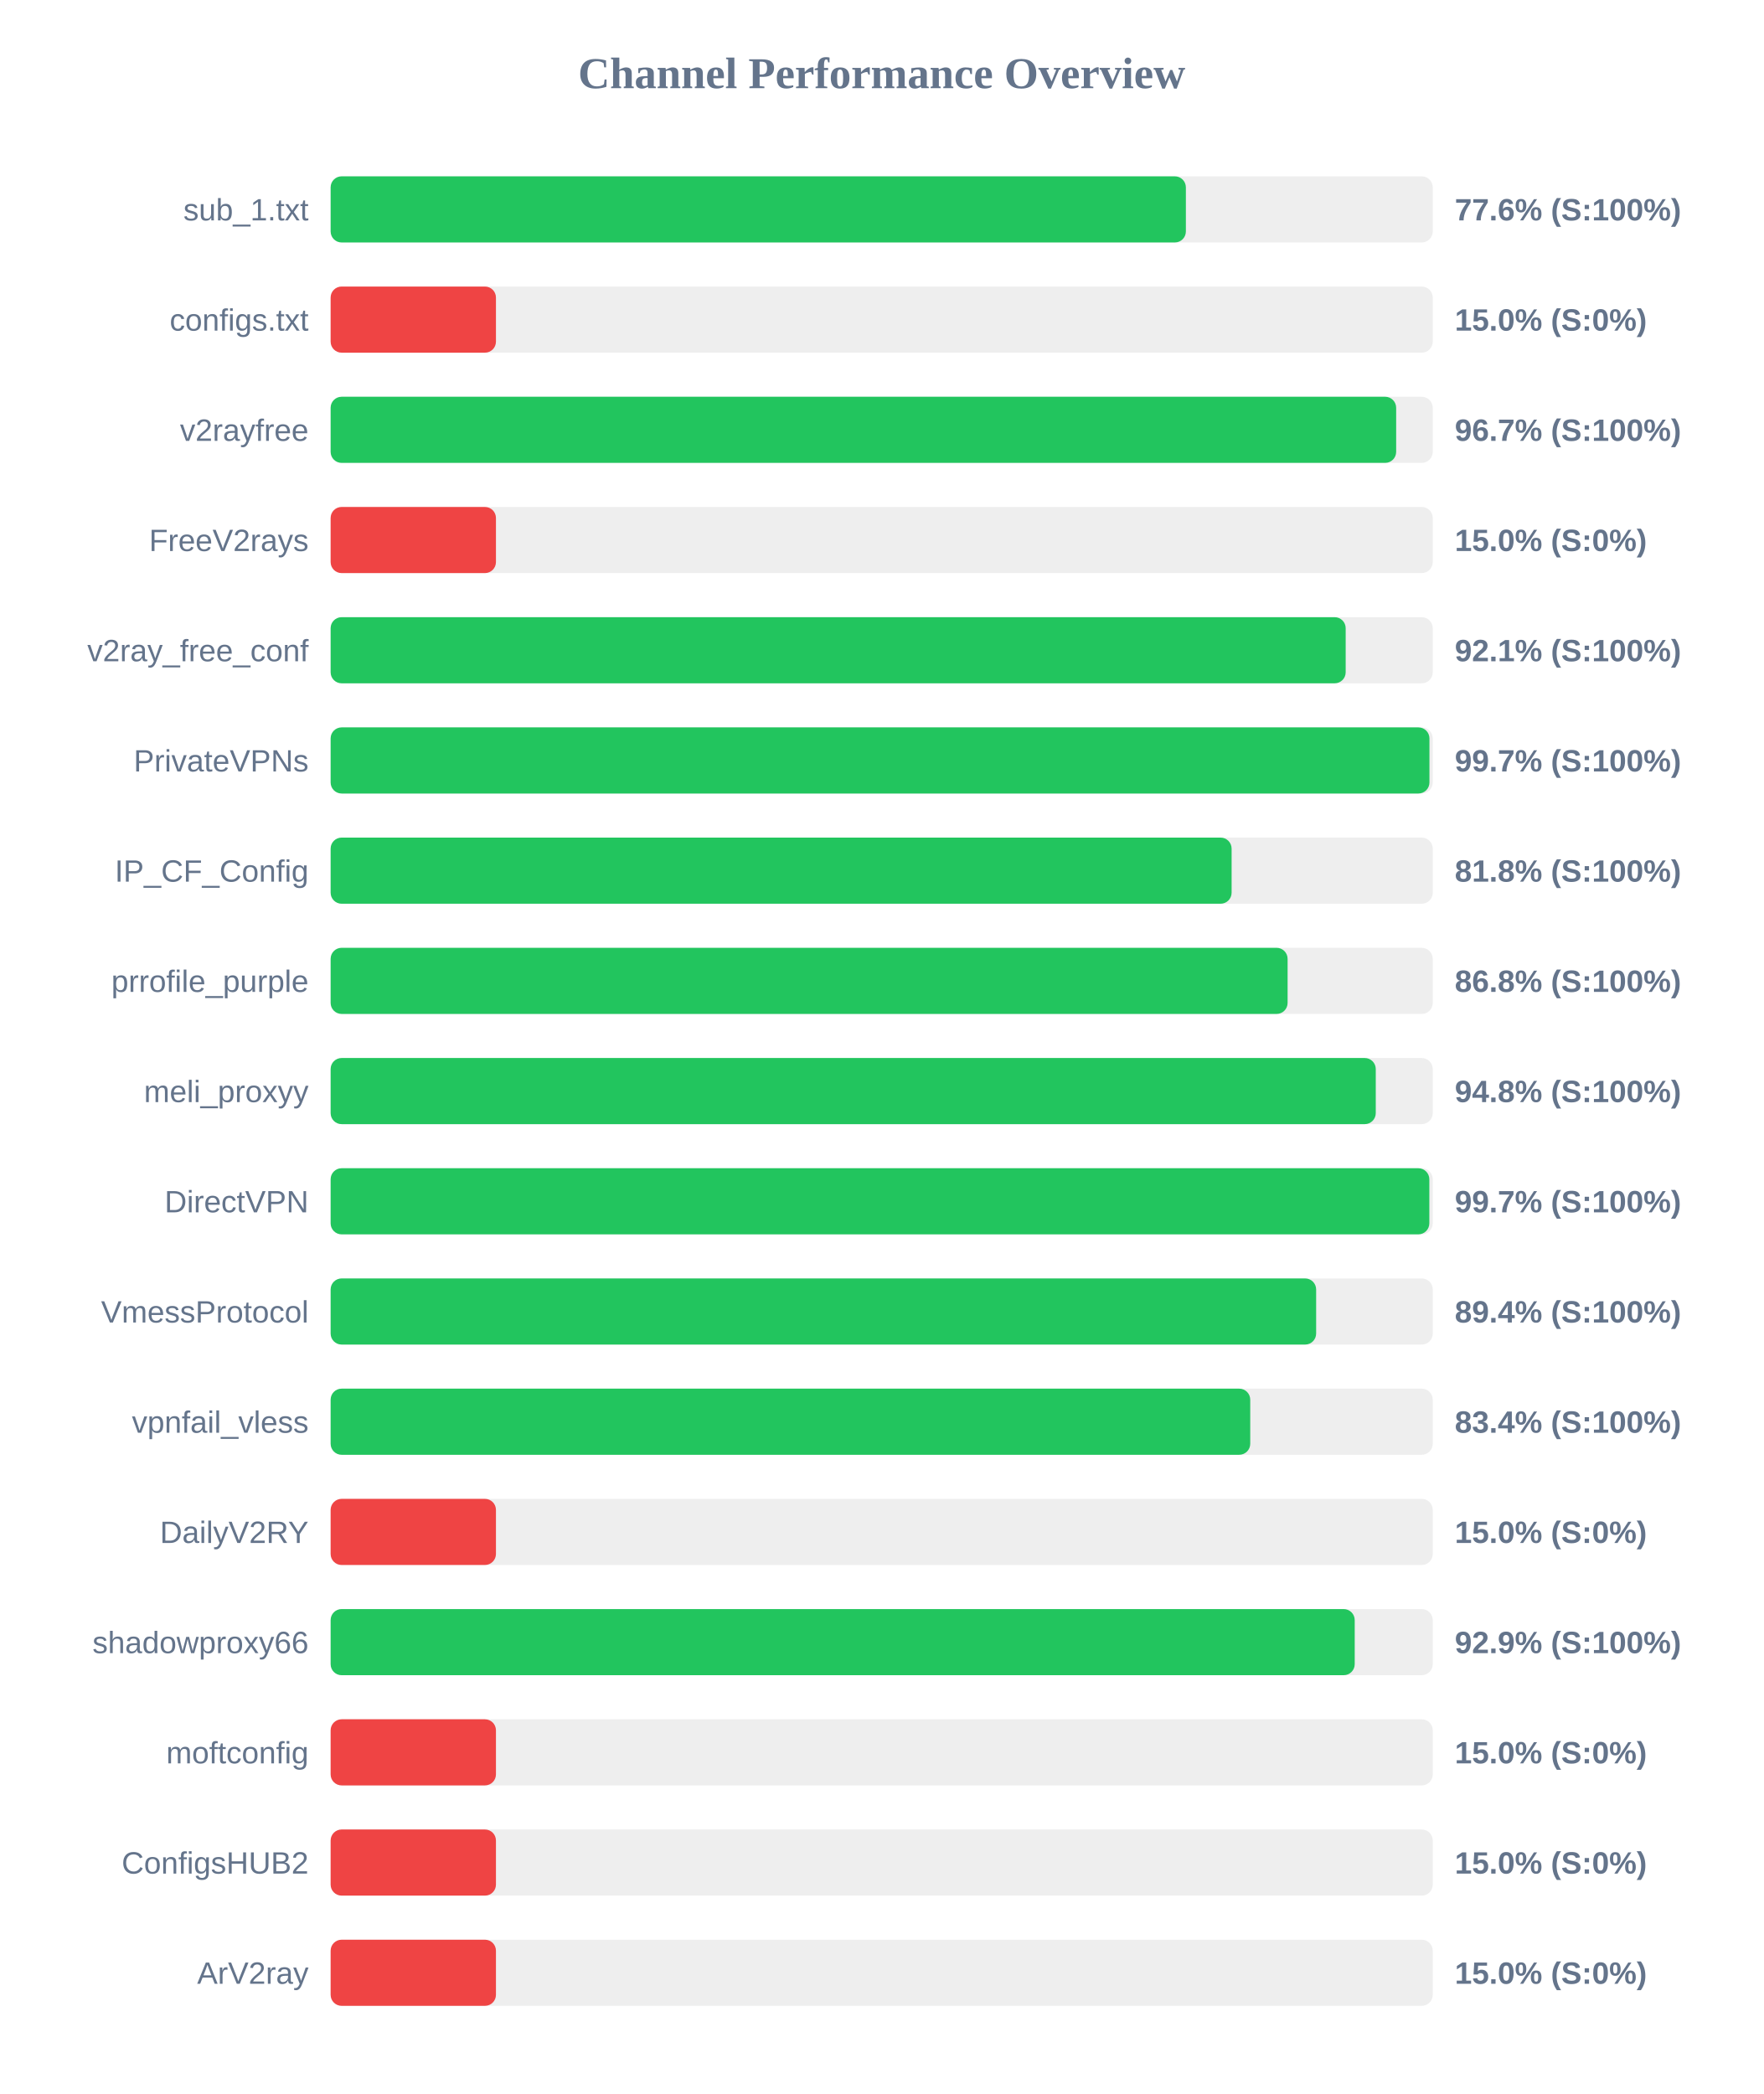
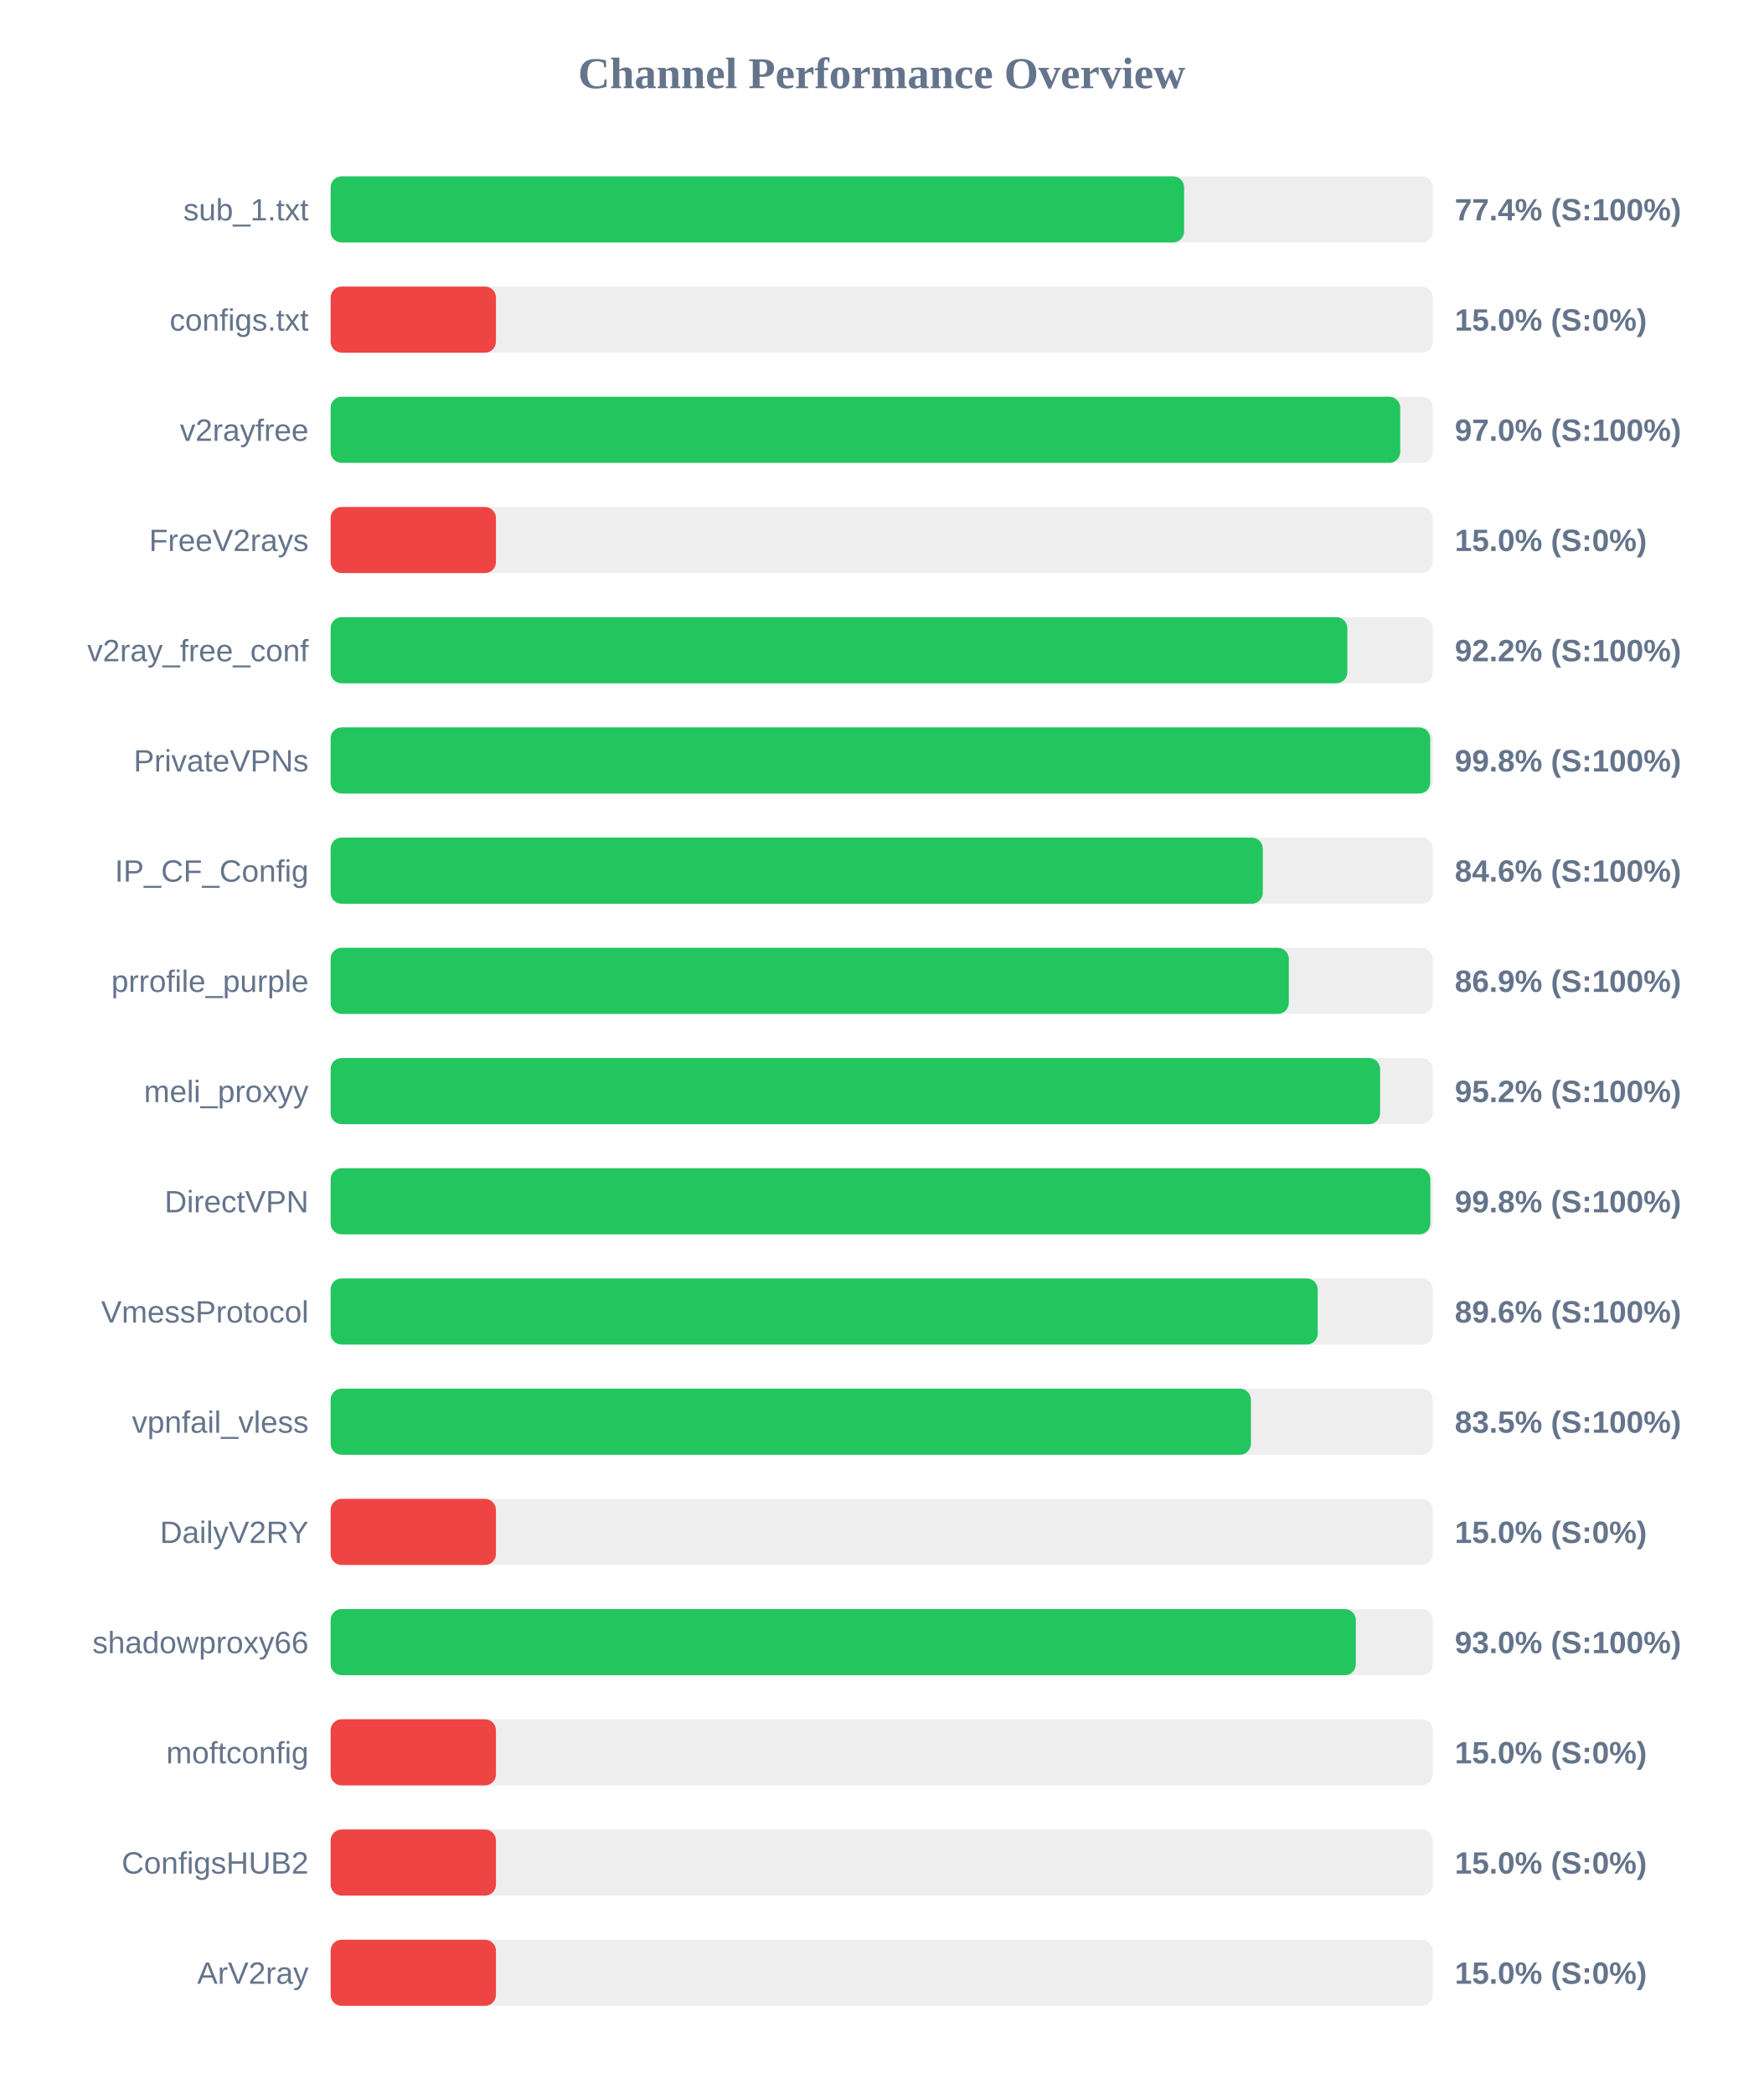
<svg xmlns="http://www.w3.org/2000/svg" width="800" height="950" version="1.1">
  <style>
        .row { font: 14px Arial; fill: #64748b; }
        .score { font: bold 14px Arial; fill: #64748b; }
    </style>
  <text x="400" y="40" text-anchor="middle" font-size="20px" font-weight="bold" fill="#64748b">Channel Performance Overview</text>
  <rect x="150" y="80" width="500" height="30" fill="#eee" rx="5" />
-   <rect x="150" y="80" width="388.0" height="30" fill="#22c55e" rx="5" />
+   <rect x="150" y="80" width="387.2" height="30" fill="#22c55e" rx="5" />
  <text x="140" y="100" text-anchor="end" class="row">sub_1.txt</text>
-   <text x="660" y="100" text-anchor="start" class="score">77.6% (S:100%)</text>
+   <text x="660" y="100" text-anchor="start" class="score">77.4% (S:100%)</text>
  <rect x="150" y="130" width="500" height="30" fill="#eee" rx="5" />
  <rect x="150" y="130" width="75.0" height="30" fill="#ef4444" rx="5" />
  <text x="140" y="150" text-anchor="end" class="row">configs.txt</text>
  <text x="660" y="150" text-anchor="start" class="score">15.0% (S:0%)</text>
  <rect x="150" y="180" width="500" height="30" fill="#eee" rx="5" />
-   <rect x="150" y="180" width="483.4" height="30" fill="#22c55e" rx="5" />
+   <rect x="150" y="180" width="485.25" height="30" fill="#22c55e" rx="5" />
  <text x="140" y="200" text-anchor="end" class="row">v2rayfree</text>
-   <text x="660" y="200" text-anchor="start" class="score">96.7% (S:100%)</text>
+   <text x="660" y="200" text-anchor="start" class="score">97.0% (S:100%)</text>
  <rect x="150" y="230" width="500" height="30" fill="#eee" rx="5" />
  <rect x="150" y="230" width="75.0" height="30" fill="#ef4444" rx="5" />
  <text x="140" y="250" text-anchor="end" class="row">FreeV2rays</text>
  <text x="660" y="250" text-anchor="start" class="score">15.0% (S:0%)</text>
  <rect x="150" y="280" width="500" height="30" fill="#eee" rx="5" />
-   <rect x="150" y="280" width="460.5" height="30" fill="#22c55e" rx="5" />
+   <rect x="150" y="280" width="461.25" height="30" fill="#22c55e" rx="5" />
  <text x="140" y="300" text-anchor="end" class="row">v2ray_free_conf</text>
-   <text x="660" y="300" text-anchor="start" class="score">92.1% (S:100%)</text>
+   <text x="660" y="300" text-anchor="start" class="score">92.2% (S:100%)</text>
  <rect x="150" y="330" width="500" height="30" fill="#eee" rx="5" />
-   <rect x="150" y="330" width="498.5" height="30" fill="#22c55e" rx="5" />
+   <rect x="150" y="330" width="498.85" height="30" fill="#22c55e" rx="5" />
  <text x="140" y="350" text-anchor="end" class="row">PrivateVPNs</text>
-   <text x="660" y="350" text-anchor="start" class="score">99.7% (S:100%)</text>
+   <text x="660" y="350" text-anchor="start" class="score">99.8% (S:100%)</text>
  <rect x="150" y="380" width="500" height="30" fill="#eee" rx="5" />
-   <rect x="150" y="380" width="408.75" height="30" fill="#22c55e" rx="5" />
+   <rect x="150" y="380" width="422.9" height="30" fill="#22c55e" rx="5" />
  <text x="140" y="400" text-anchor="end" class="row">IP_CF_Config</text>
-   <text x="660" y="400" text-anchor="start" class="score">81.8% (S:100%)</text>
+   <text x="660" y="400" text-anchor="start" class="score">84.6% (S:100%)</text>
  <rect x="150" y="430" width="500" height="30" fill="#eee" rx="5" />
-   <rect x="150" y="430" width="434.15" height="30" fill="#22c55e" rx="5" />
+   <rect x="150" y="430" width="434.7" height="30" fill="#22c55e" rx="5" />
  <text x="140" y="450" text-anchor="end" class="row">prrofile_purple</text>
-   <text x="660" y="450" text-anchor="start" class="score">86.8% (S:100%)</text>
+   <text x="660" y="450" text-anchor="start" class="score">86.9% (S:100%)</text>
  <rect x="150" y="480" width="500" height="30" fill="#eee" rx="5" />
-   <rect x="150" y="480" width="474.15" height="30" fill="#22c55e" rx="5" />
+   <rect x="150" y="480" width="476.1" height="30" fill="#22c55e" rx="5" />
  <text x="140" y="500" text-anchor="end" class="row">meli_proxyy</text>
-   <text x="660" y="500" text-anchor="start" class="score">94.8% (S:100%)</text>
+   <text x="660" y="500" text-anchor="start" class="score">95.2% (S:100%)</text>
  <rect x="150" y="530" width="500" height="30" fill="#eee" rx="5" />
-   <rect x="150" y="530" width="498.45" height="30" fill="#22c55e" rx="5" />
+   <rect x="150" y="530" width="498.9" height="30" fill="#22c55e" rx="5" />
  <text x="140" y="550" text-anchor="end" class="row">DirectVPN</text>
-   <text x="660" y="550" text-anchor="start" class="score">99.7% (S:100%)</text>
+   <text x="660" y="550" text-anchor="start" class="score">99.8% (S:100%)</text>
  <rect x="150" y="580" width="500" height="30" fill="#eee" rx="5" />
-   <rect x="150" y="580" width="447.1" height="30" fill="#22c55e" rx="5" />
+   <rect x="150" y="580" width="447.8" height="30" fill="#22c55e" rx="5" />
  <text x="140" y="600" text-anchor="end" class="row">VmessProtocol</text>
-   <text x="660" y="600" text-anchor="start" class="score">89.4% (S:100%)</text>
+   <text x="660" y="600" text-anchor="start" class="score">89.6% (S:100%)</text>
  <rect x="150" y="630" width="500" height="30" fill="#eee" rx="5" />
-   <rect x="150" y="630" width="417.2" height="30" fill="#22c55e" rx="5" />
+   <rect x="150" y="630" width="417.5" height="30" fill="#22c55e" rx="5" />
  <text x="140" y="650" text-anchor="end" class="row">vpnfail_vless</text>
-   <text x="660" y="650" text-anchor="start" class="score">83.4% (S:100%)</text>
+   <text x="660" y="650" text-anchor="start" class="score">83.5% (S:100%)</text>
  <rect x="150" y="680" width="500" height="30" fill="#eee" rx="5" />
  <rect x="150" y="680" width="75.0" height="30" fill="#ef4444" rx="5" />
  <text x="140" y="700" text-anchor="end" class="row">DailyV2RY</text>
  <text x="660" y="700" text-anchor="start" class="score">15.0% (S:0%)</text>
  <rect x="150" y="730" width="500" height="30" fill="#eee" rx="5" />
-   <rect x="150" y="730" width="464.6" height="30" fill="#22c55e" rx="5" />
+   <rect x="150" y="730" width="465.1" height="30" fill="#22c55e" rx="5" />
  <text x="140" y="750" text-anchor="end" class="row">shadowproxy66</text>
-   <text x="660" y="750" text-anchor="start" class="score">92.9% (S:100%)</text>
+   <text x="660" y="750" text-anchor="start" class="score">93.0% (S:100%)</text>
  <rect x="150" y="780" width="500" height="30" fill="#eee" rx="5" />
  <rect x="150" y="780" width="75.0" height="30" fill="#ef4444" rx="5" />
  <text x="140" y="800" text-anchor="end" class="row">moftconfig</text>
  <text x="660" y="800" text-anchor="start" class="score">15.0% (S:0%)</text>
  <rect x="150" y="830" width="500" height="30" fill="#eee" rx="5" />
  <rect x="150" y="830" width="75.0" height="30" fill="#ef4444" rx="5" />
  <text x="140" y="850" text-anchor="end" class="row">ConfigsHUB2</text>
  <text x="660" y="850" text-anchor="start" class="score">15.0% (S:0%)</text>
  <rect x="150" y="880" width="500" height="30" fill="#eee" rx="5" />
  <rect x="150" y="880" width="75.0" height="30" fill="#ef4444" rx="5" />
  <text x="140" y="900" text-anchor="end" class="row">ArV2ray</text>
  <text x="660" y="900" text-anchor="start" class="score">15.0% (S:0%)</text>
</svg>
